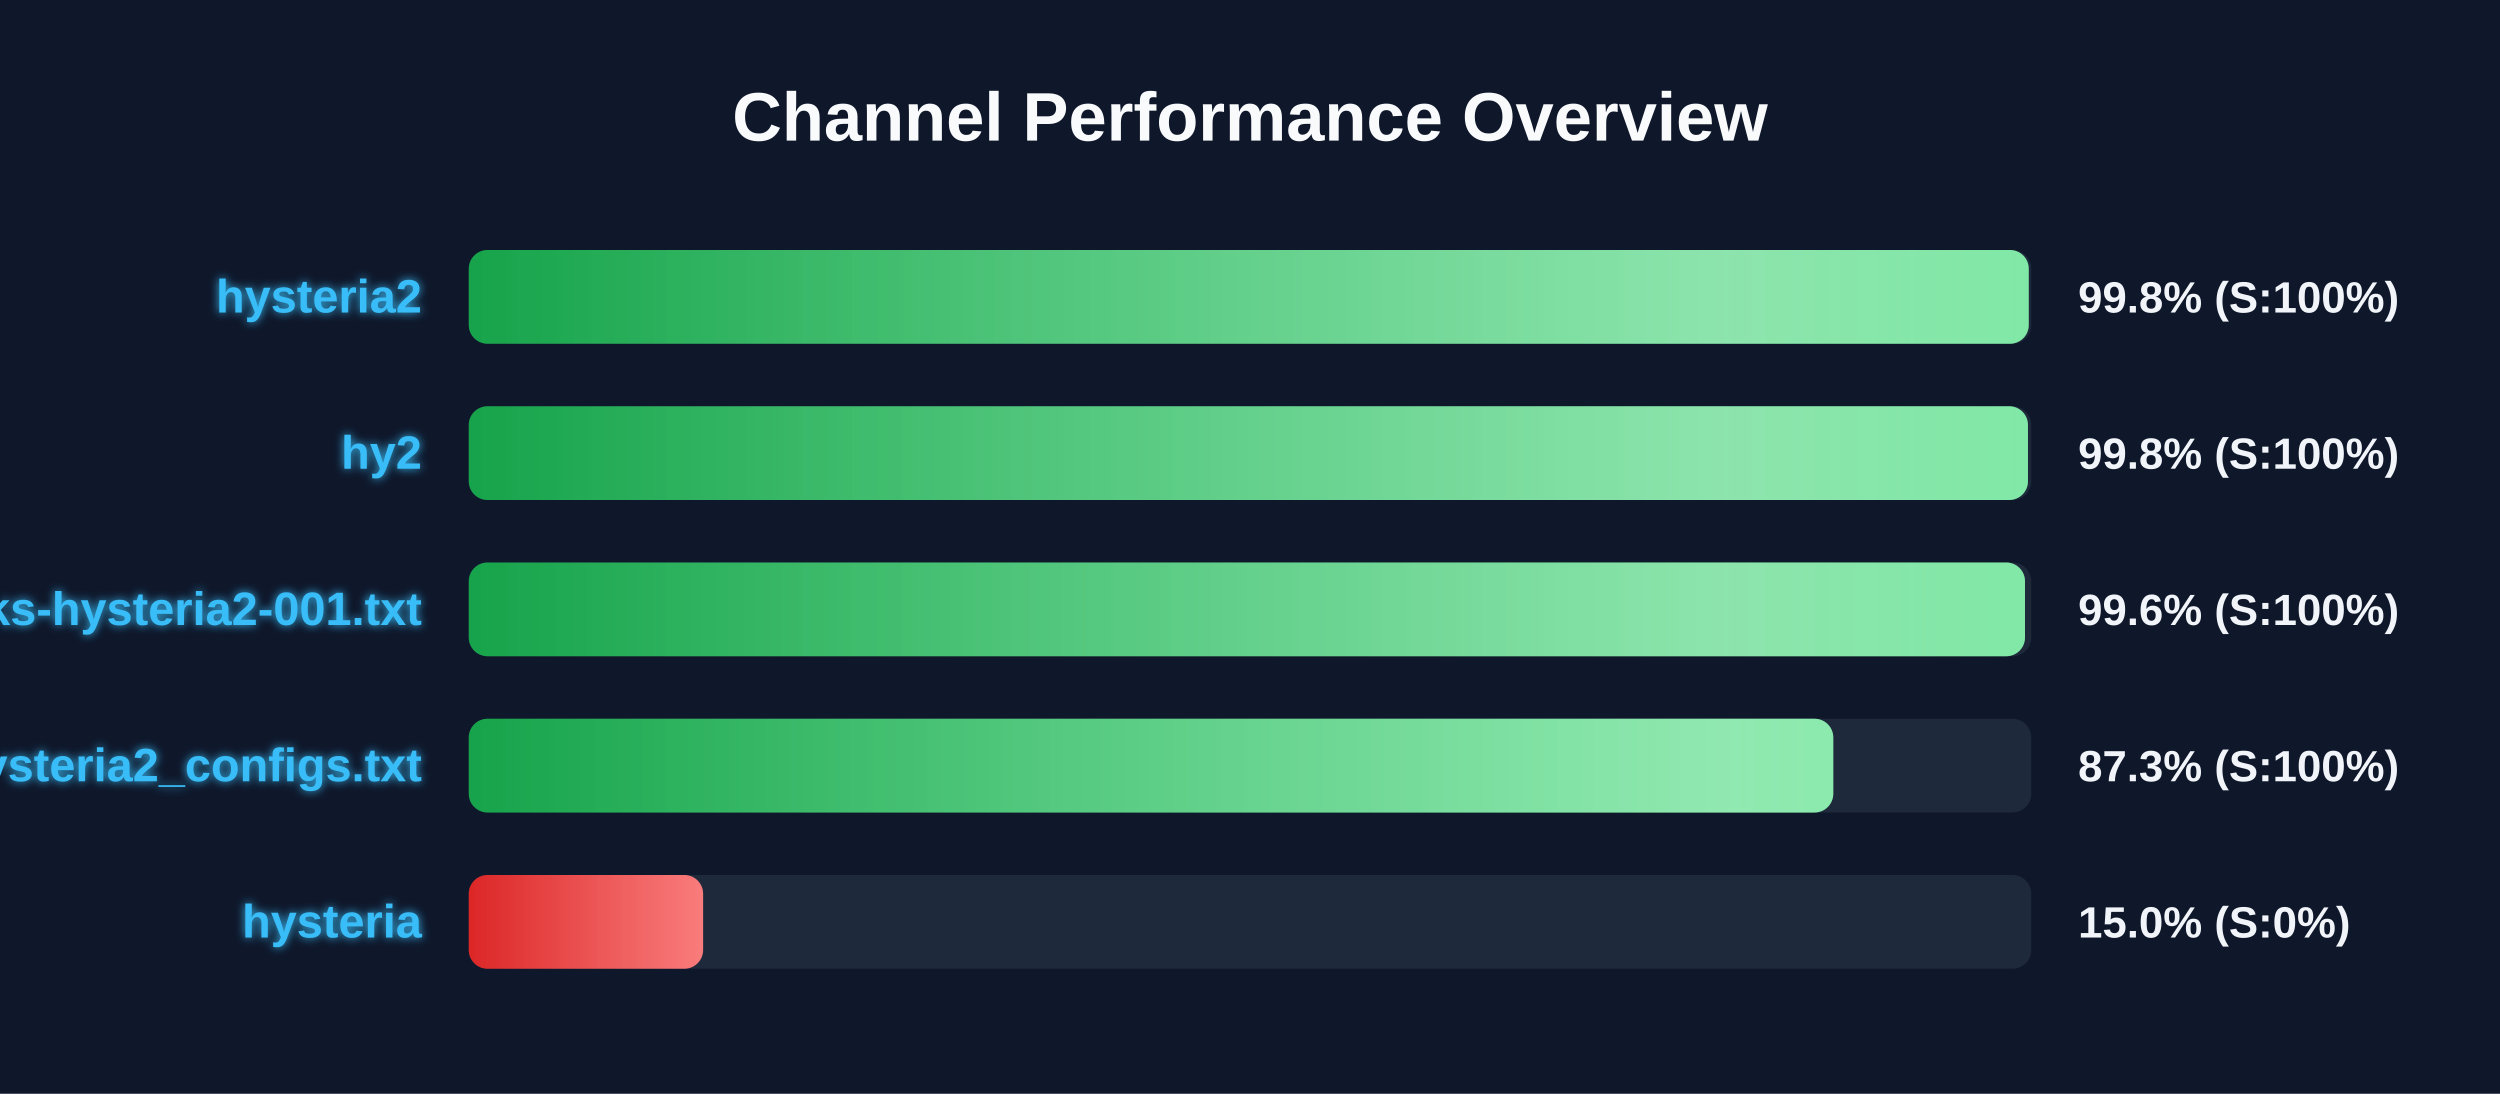
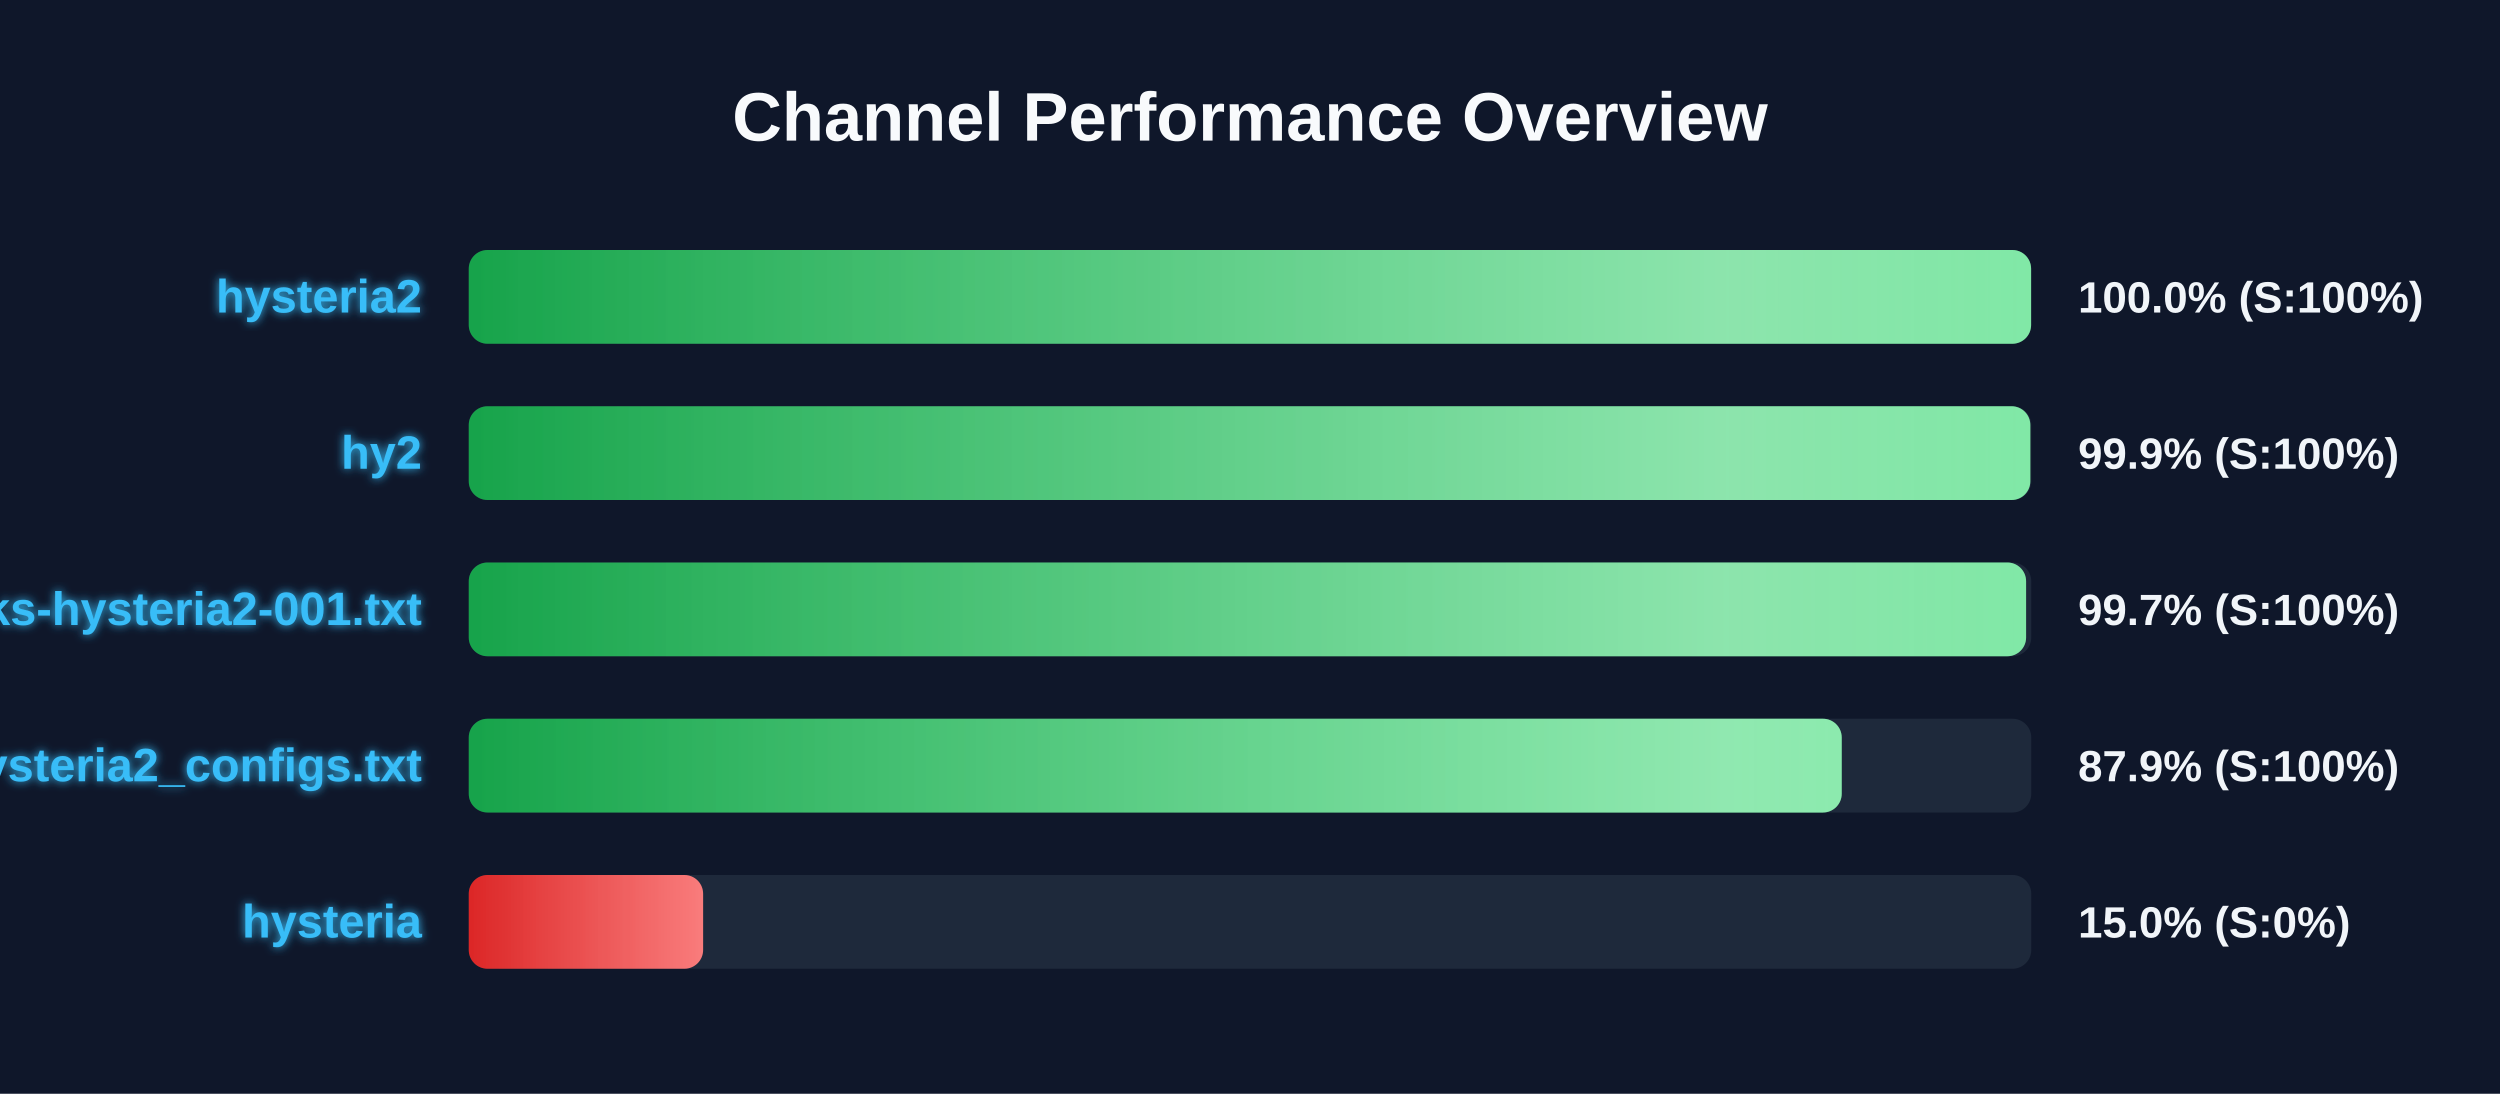
<svg xmlns="http://www.w3.org/2000/svg" width="800" height="350" version="1.1">
  <defs>
    <linearGradient id="grad-green" x1="0%" y1="0%" x2="100%" y2="0%">
      <stop offset="0%" stop-color="#16a34a" />
      <stop offset="100%" stop-color="#4ade80" />
    </linearGradient>
    <linearGradient id="grad-yellow" x1="0%" y1="0%" x2="100%" y2="0%">
      <stop offset="0%" stop-color="#ca8a04" />
      <stop offset="100%" stop-color="#fde047" />
    </linearGradient>
    <linearGradient id="grad-red" x1="0%" y1="0%" x2="100%" y2="0%">
      <stop offset="0%" stop-color="#dc2626" />
      <stop offset="100%" stop-color="#f87171" />
    </linearGradient>
    <linearGradient id="shimmer" x1="0%" y1="0%" x2="100%" y2="0%">
      <stop offset="0%" stop-color="rgba(255,255,255,0)" />
      <stop offset="50%" stop-color="rgba(255,255,255,0.4)" />
      <stop offset="100%" stop-color="rgba(255,255,255,0)" />
    </linearGradient>
    <filter id="glow" x="-20%" y="-20%" width="140%" height="140%">
      <feGaussianBlur stdDeviation="1.5" result="blur" />
      <feComposite in="SourceGraphic" in2="blur" operator="over" />
    </filter>
  </defs>
  <style>
        .bg-rect { fill: #0f172a; }
        .title { font: bold 22px 'Segoe UI', Arial, sans-serif; fill: #f8fafc; }
        .row { font: bold 15px 'Segoe UI', Arial, sans-serif; fill: #38bdf8; filter: url(#glow); }
        .score { font: bold 14px 'Segoe UI', Arial, sans-serif; fill: #f1f5f9; }
        @keyframes shimmer-anim {
            0% { transform: translateX(-100%); }
            100% { transform: translateX(200%); }
        }
        .shimmer-rect {
            animation: shimmer-anim 2.5s infinite linear;
        }
    </style>
  <rect width="100%" height="100%" class="bg-rect" />
  <text x="400" y="45" text-anchor="middle" class="title">Channel Performance Overview</text>
  <rect x="150" y="80" width="500" height="30" fill="#1e293b" rx="6" />
  <clipPath id="clip-0">
-     <rect x="150" y="80" width="499.2" height="30" rx="6" />
+     <rect x="150" y="80" width="499.95" height="30" rx="6" />
  </clipPath>
-   <rect x="150" y="80" width="499.2" height="30" fill="url(#grad-green)" rx="6" />
+   <rect x="150" y="80" width="499.95" height="30" fill="url(#grad-green)" rx="6" />
  <g clip-path="url(#clip-0)">
    <rect x="150" y="80" width="100%" height="30" fill="url(#shimmer)" class="shimmer-rect" />
  </g>
  <text x="135" y="100" text-anchor="end" class="row">hysteria2</text>
-   <text x="665" y="100" text-anchor="start" class="score">99.8% (S:100%)</text>
+   <text x="665" y="100" text-anchor="start" class="score">100.0% (S:100%)</text>
  <rect x="150" y="130" width="500" height="30" fill="#1e293b" rx="6" />
  <clipPath id="clip-1">
-     <rect x="150" y="130" width="498.95" height="30" rx="6" />
+     <rect x="150" y="130" width="499.7" height="30" rx="6" />
  </clipPath>
-   <rect x="150" y="130" width="498.95" height="30" fill="url(#grad-green)" rx="6" />
+   <rect x="150" y="130" width="499.7" height="30" fill="url(#grad-green)" rx="6" />
  <g clip-path="url(#clip-1)">
    <rect x="150" y="130" width="100%" height="30" fill="url(#shimmer)" class="shimmer-rect" />
  </g>
  <text x="135" y="150" text-anchor="end" class="row">hy2</text>
-   <text x="665" y="150" text-anchor="start" class="score">99.8% (S:100%)</text>
+   <text x="665" y="150" text-anchor="start" class="score">99.9% (S:100%)</text>
  <rect x="150" y="180" width="500" height="30" fill="#1e293b" rx="6" />
  <clipPath id="clip-2">
-     <rect x="150" y="180" width="498.0" height="30" rx="6" />
+     <rect x="150" y="180" width="498.35" height="30" rx="6" />
  </clipPath>
-   <rect x="150" y="180" width="498.0" height="30" fill="url(#grad-green)" rx="6" />
+   <rect x="150" y="180" width="498.35" height="30" fill="url(#grad-green)" rx="6" />
  <g clip-path="url(#clip-2)">
    <rect x="150" y="180" width="100%" height="30" fill="url(#shimmer)" class="shimmer-rect" />
  </g>
  <text x="135" y="200" text-anchor="end" class="row">EbraSha-Protocol-Chunks-hysteria2-001.txt</text>
-   <text x="665" y="200" text-anchor="start" class="score">99.6% (S:100%)</text>
+   <text x="665" y="200" text-anchor="start" class="score">99.7% (S:100%)</text>
  <rect x="150" y="230" width="500" height="30" fill="#1e293b" rx="6" />
  <clipPath id="clip-3">
-     <rect x="150" y="230" width="436.65" height="30" rx="6" />
+     <rect x="150" y="230" width="439.35" height="30" rx="6" />
  </clipPath>
-   <rect x="150" y="230" width="436.65" height="30" fill="url(#grad-green)" rx="6" />
+   <rect x="150" y="230" width="439.35" height="30" fill="url(#grad-green)" rx="6" />
  <g clip-path="url(#clip-3)">
    <rect x="150" y="230" width="100%" height="30" fill="url(#shimmer)" class="shimmer-rect" />
  </g>
  <text x="135" y="250" text-anchor="end" class="row">hysteria2_configs.txt</text>
-   <text x="665" y="250" text-anchor="start" class="score">87.3% (S:100%)</text>
+   <text x="665" y="250" text-anchor="start" class="score">87.9% (S:100%)</text>
  <rect x="150" y="280" width="500" height="30" fill="#1e293b" rx="6" />
  <clipPath id="clip-4">
    <rect x="150" y="280" width="75.0" height="30" rx="6" />
  </clipPath>
  <rect x="150" y="280" width="75.0" height="30" fill="url(#grad-red)" rx="6" />
  <g clip-path="url(#clip-4)">
    <rect x="150" y="280" width="100%" height="30" fill="url(#shimmer)" class="shimmer-rect" />
  </g>
  <text x="135" y="300" text-anchor="end" class="row">hysteria</text>
  <text x="665" y="300" text-anchor="start" class="score">15.0% (S:0%)</text>
</svg>
